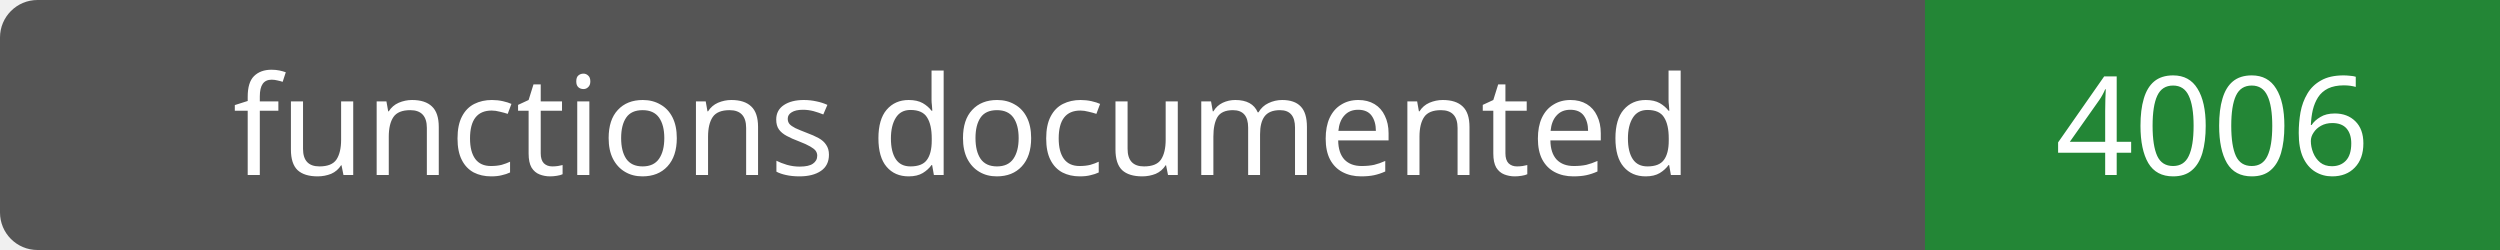
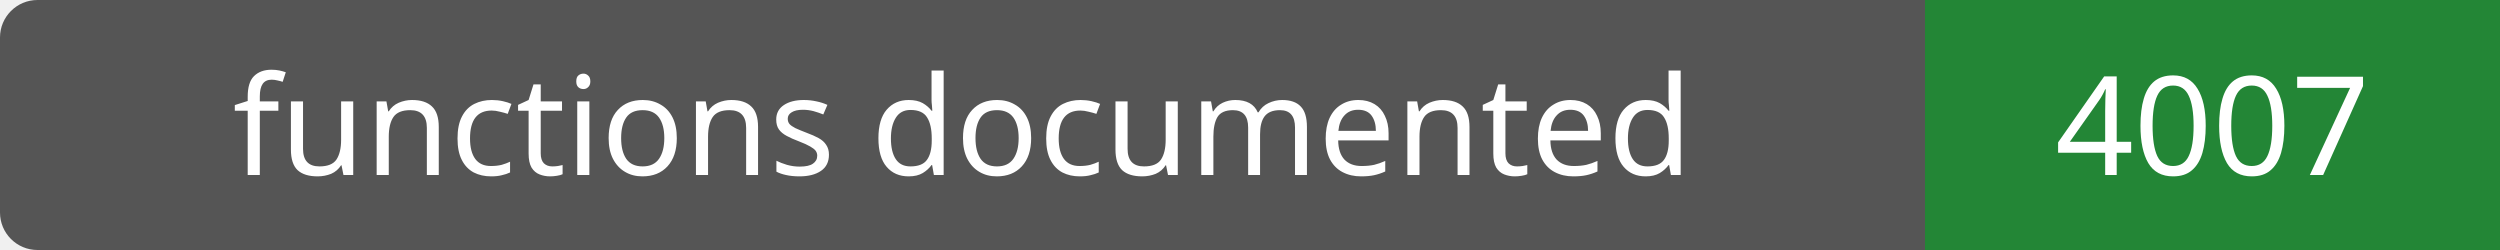
- <svg xmlns="http://www.w3.org/2000/svg" width="200" height="20" role="img" aria-label="functions documented: 4006">
+ <svg xmlns="http://www.w3.org/2000/svg" width="200" height="20" role="img" aria-label="functions documented: 4007">
  <rect width="200" height="20" rx="3" fill="#555" />
  <path fill="#238636" d="M154 0h46v20H154z" />
  <g fill="#fff" text-anchor="middle" font-family="Verdana,sans-serif" font-size="11">
    <text x="77.0" y="14">functions documented</text>
-     <text x="177.0" y="14">4006</text>
+     <text x="177.0" y="14">4007</text>
  </g>
</svg>
